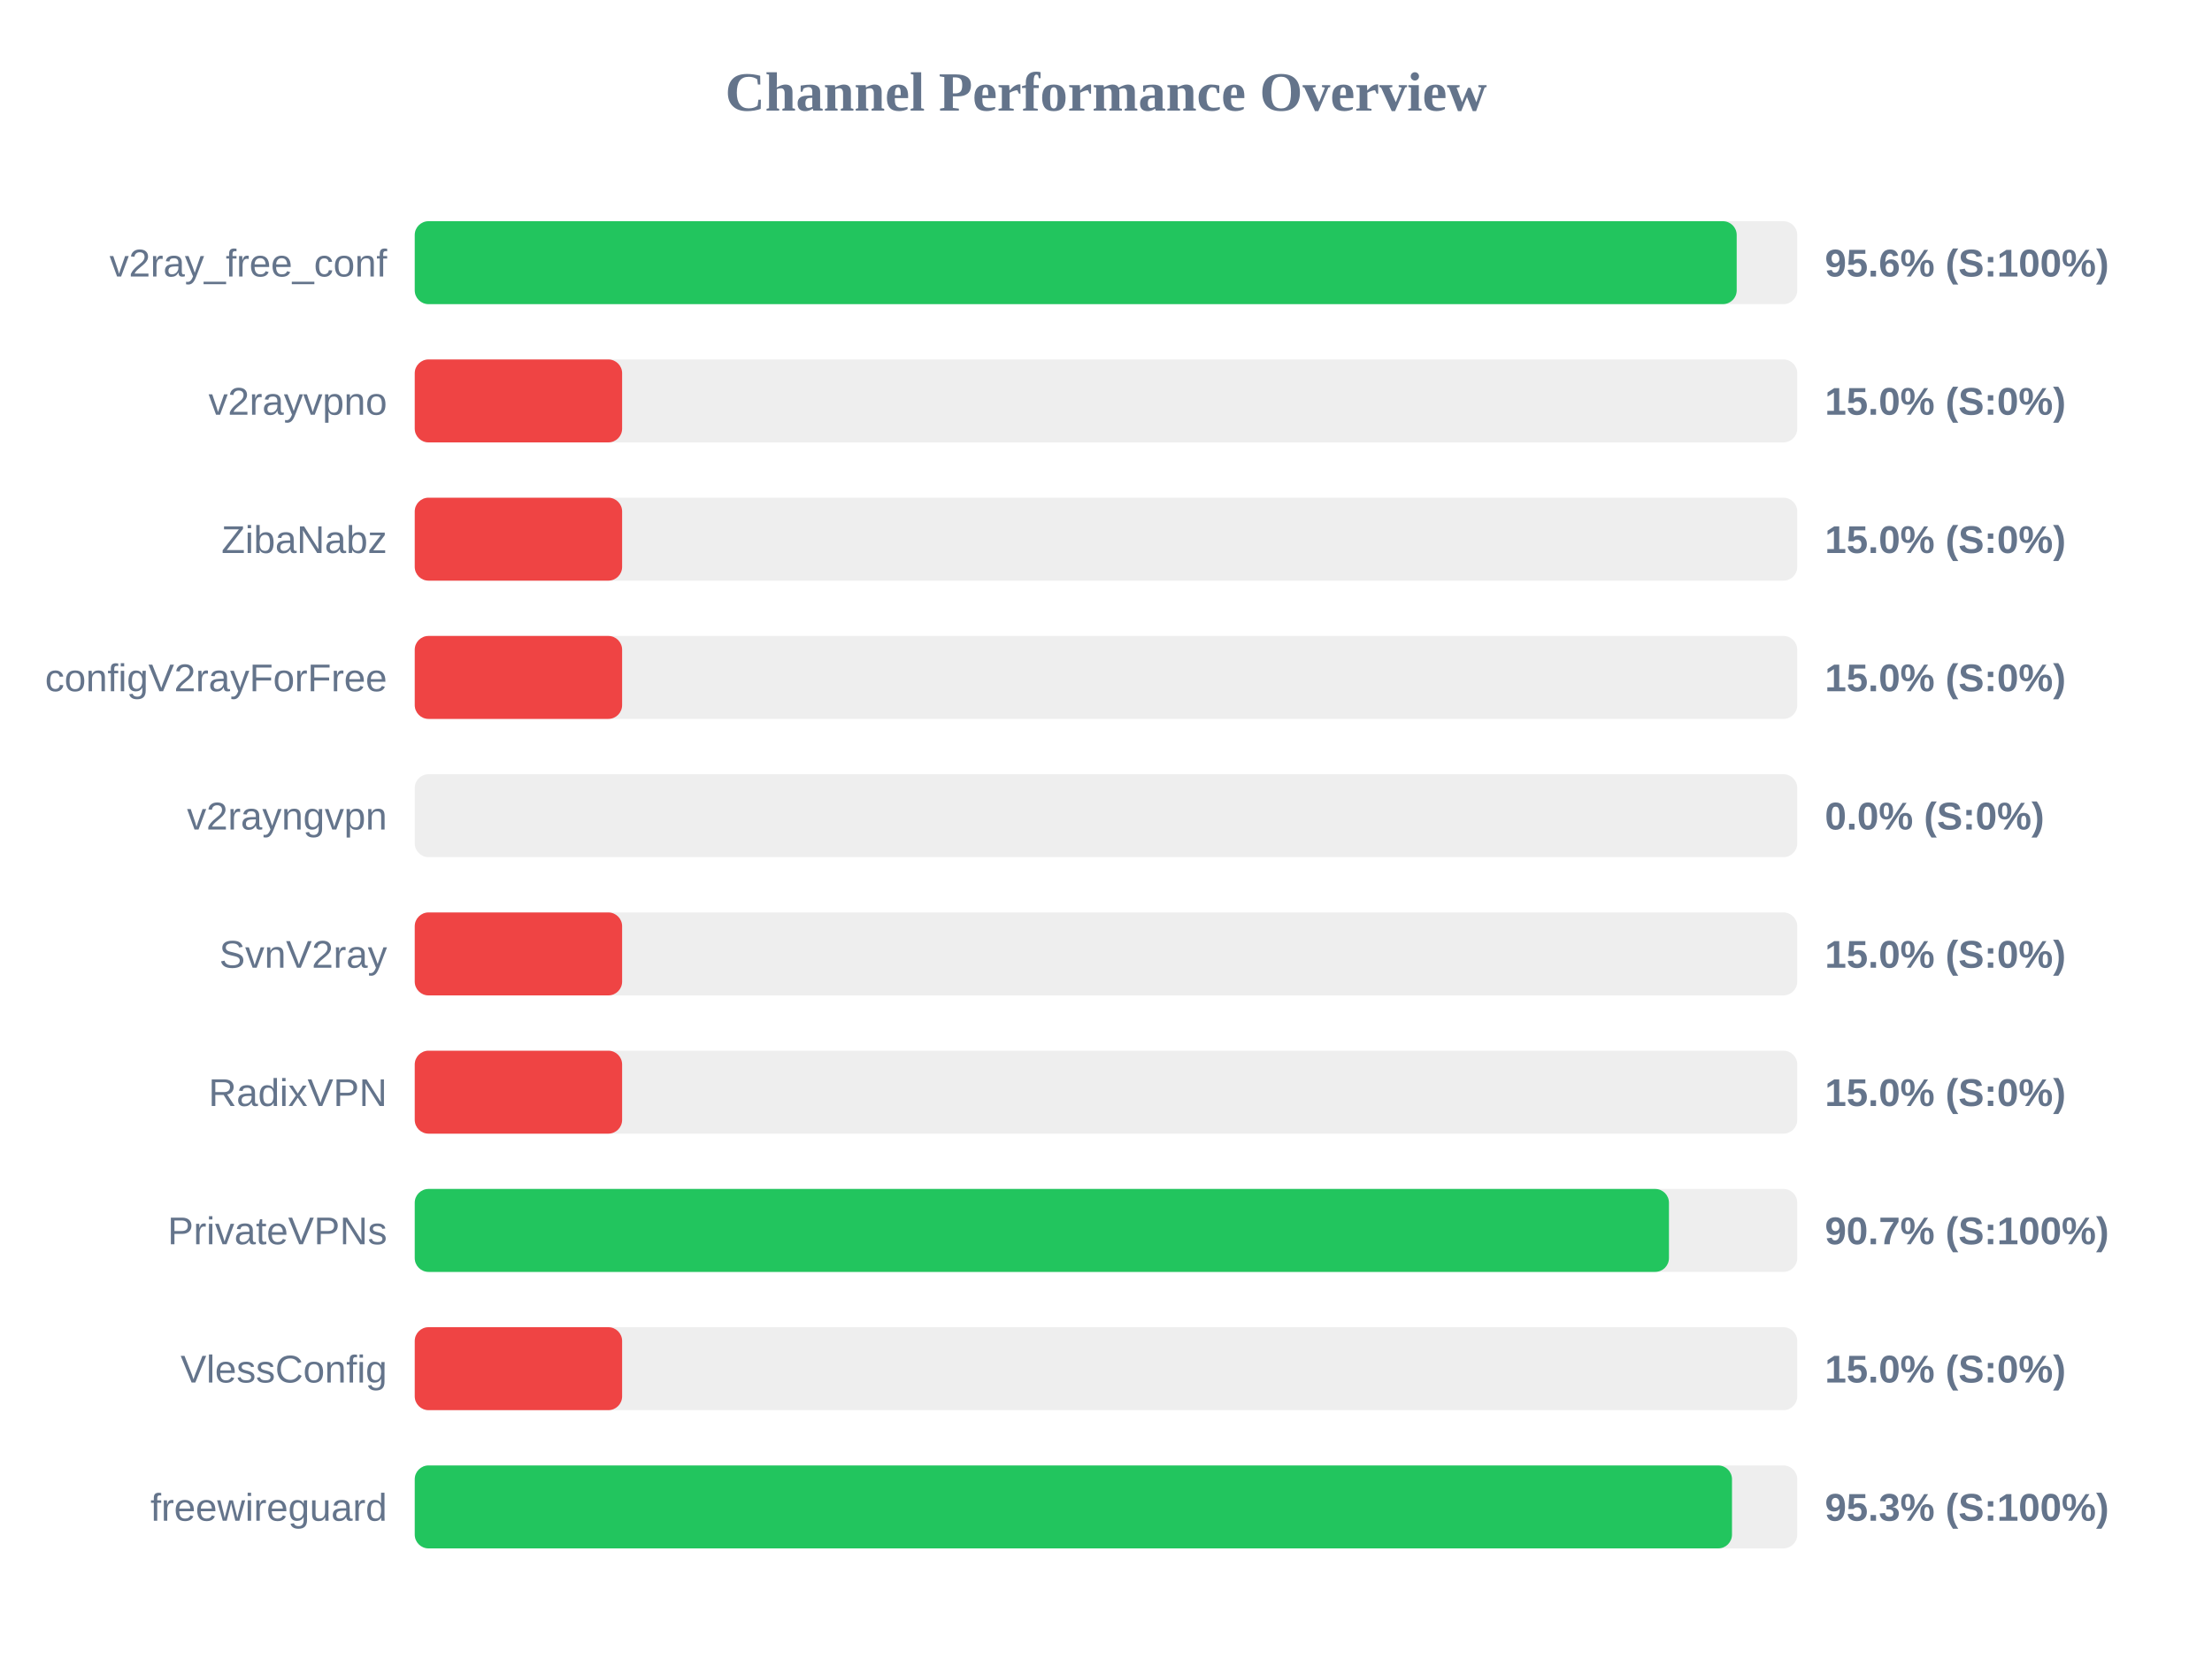
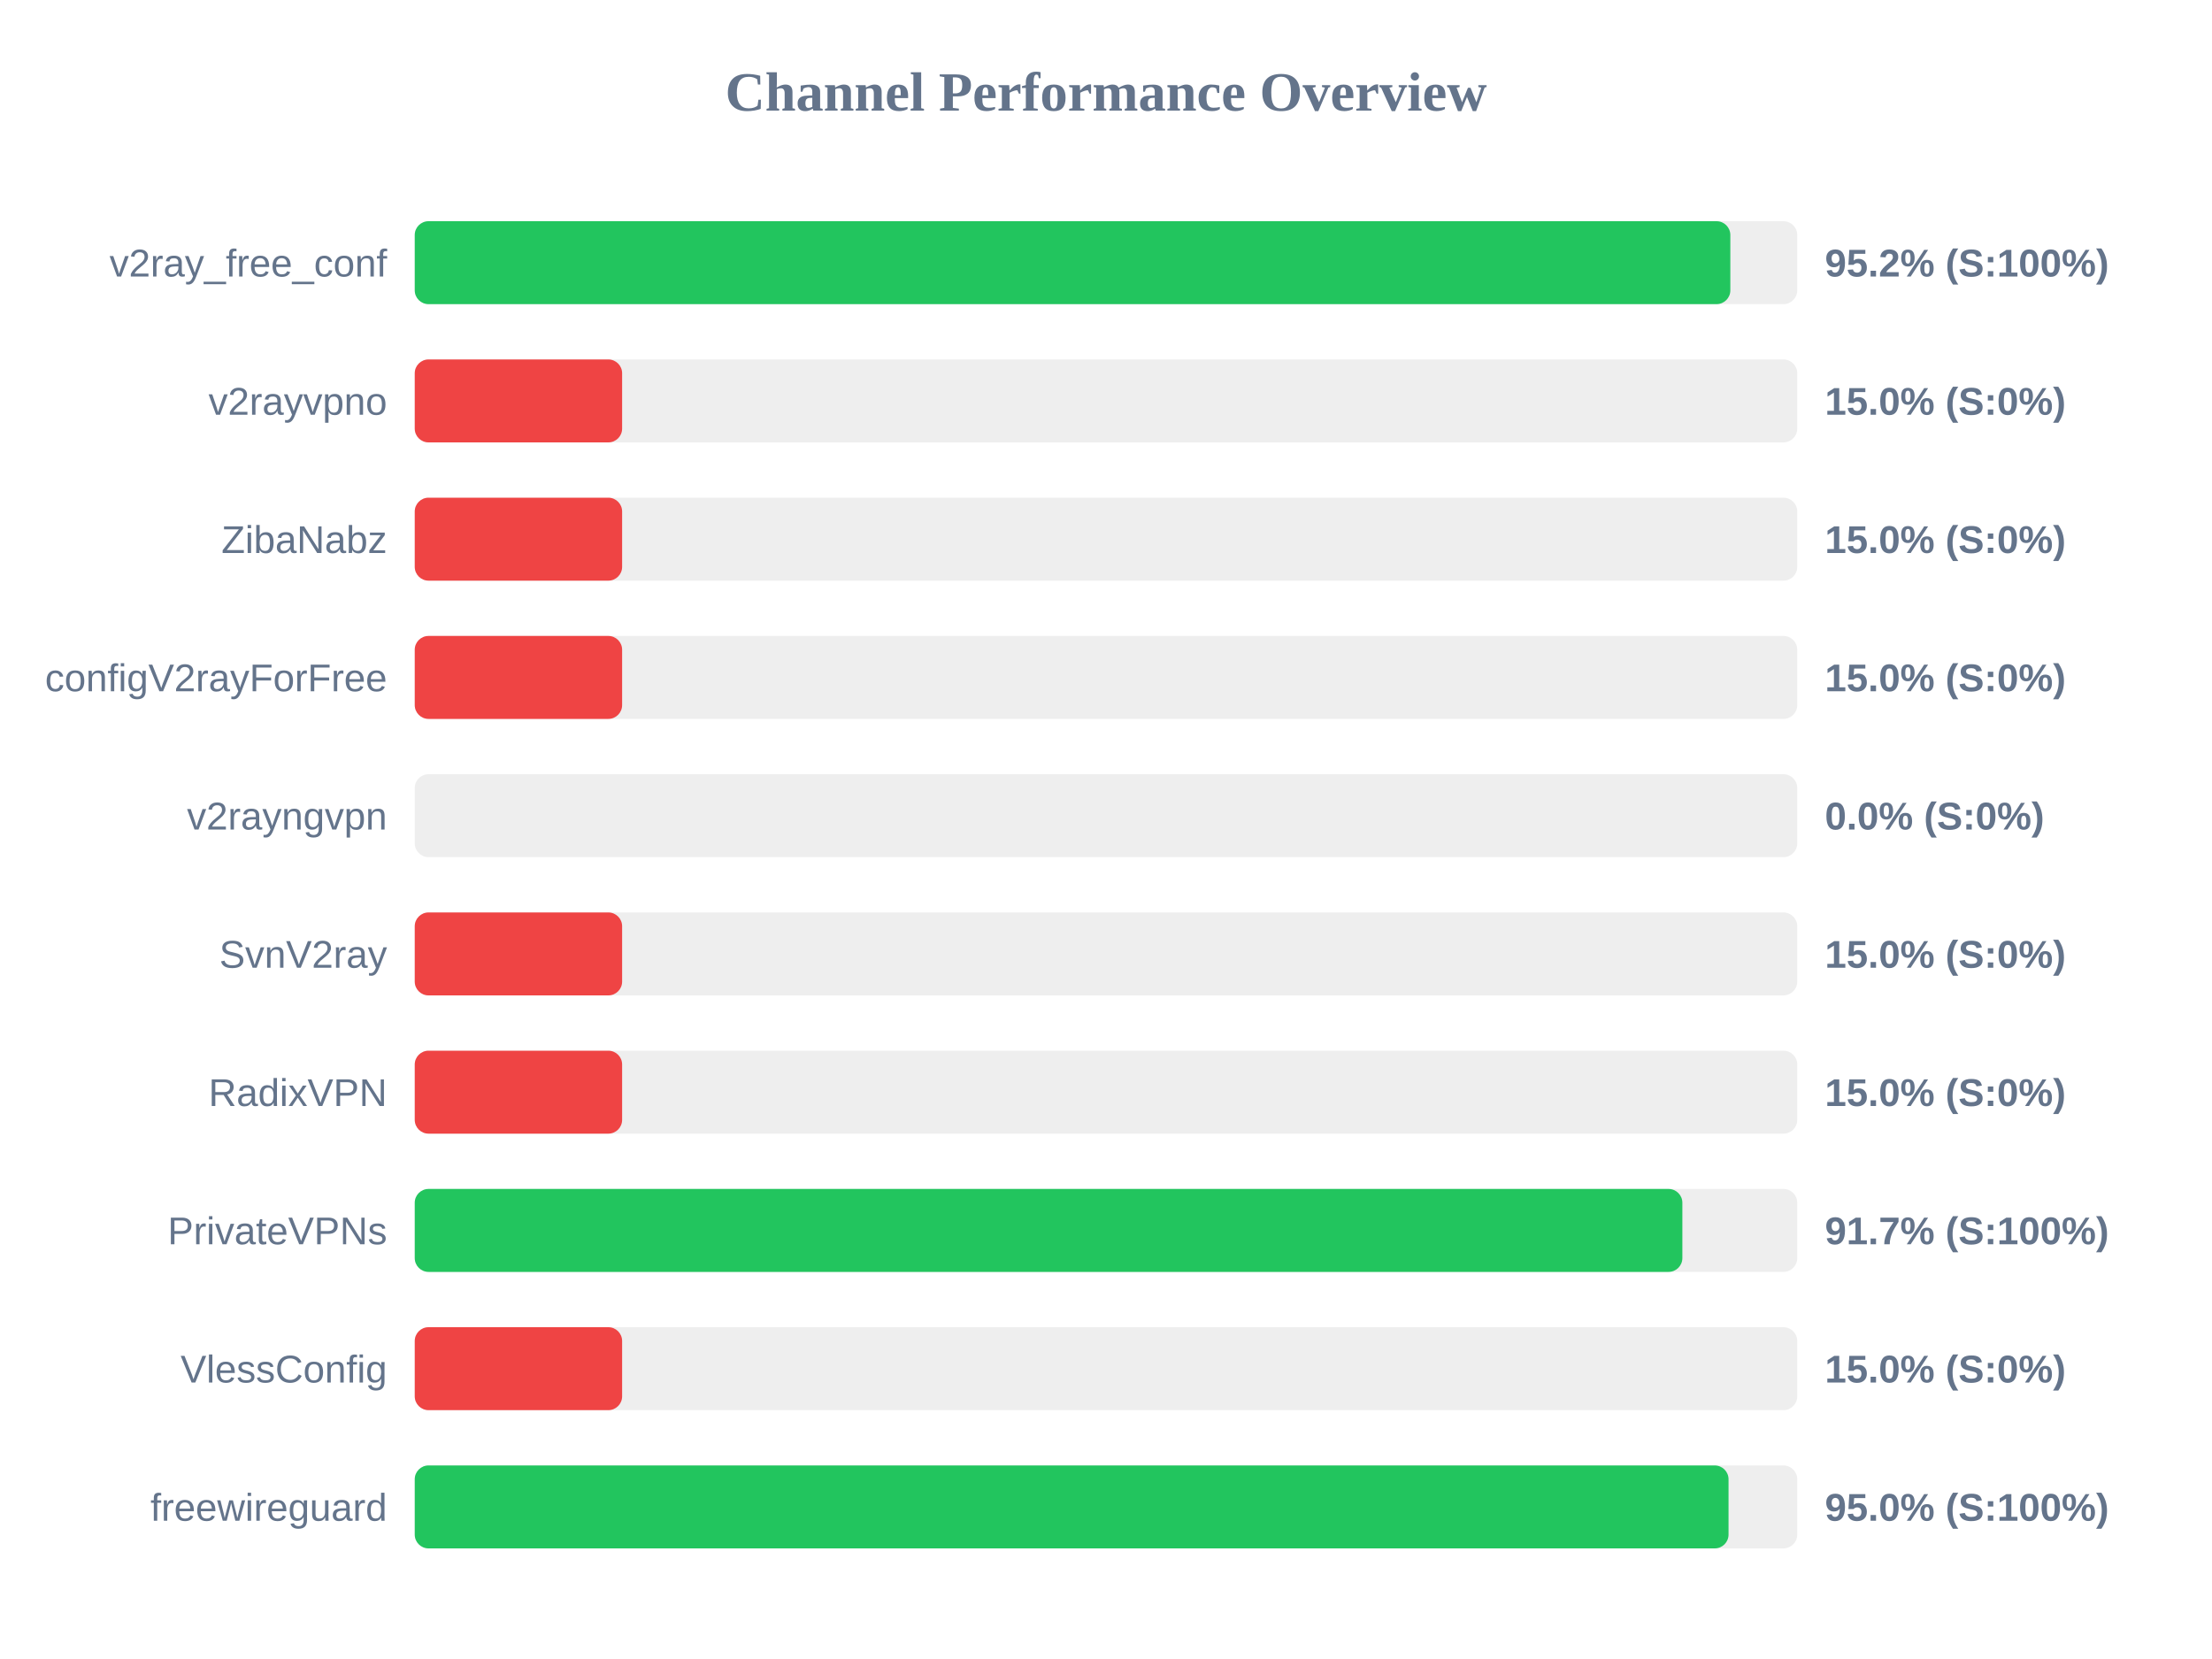
<svg xmlns="http://www.w3.org/2000/svg" width="800" height="600" version="1.1">
  <style>
        .row { font: 14px Arial; fill: #64748b; }
        .score { font: bold 14px Arial; fill: #64748b; }
    </style>
  <text x="400" y="40" text-anchor="middle" font-size="20px" font-weight="bold" fill="#64748b">Channel Performance Overview</text>
  <rect x="150" y="80" width="500" height="30" fill="#eee" rx="5" />
-   <rect x="150" y="80" width="478.1" height="30" fill="#22c55e" rx="5" />
+   <rect x="150" y="80" width="475.8" height="30" fill="#22c55e" rx="5" />
  <text x="140" y="100" text-anchor="end" class="row">v2ray_free_conf</text>
-   <text x="660" y="100" text-anchor="start" class="score">95.6% (S:100%)</text>
+   <text x="660" y="100" text-anchor="start" class="score">95.2% (S:100%)</text>
  <rect x="150" y="130" width="500" height="30" fill="#eee" rx="5" />
  <rect x="150" y="130" width="75.0" height="30" fill="#ef4444" rx="5" />
  <text x="140" y="150" text-anchor="end" class="row">v2rayvpno</text>
  <text x="660" y="150" text-anchor="start" class="score">15.0% (S:0%)</text>
  <rect x="150" y="180" width="500" height="30" fill="#eee" rx="5" />
  <rect x="150" y="180" width="75.0" height="30" fill="#ef4444" rx="5" />
  <text x="140" y="200" text-anchor="end" class="row">ZibaNabz</text>
  <text x="660" y="200" text-anchor="start" class="score">15.0% (S:0%)</text>
  <rect x="150" y="230" width="500" height="30" fill="#eee" rx="5" />
  <rect x="150" y="230" width="75.0" height="30" fill="#ef4444" rx="5" />
  <text x="140" y="250" text-anchor="end" class="row">configV2rayForFree</text>
  <text x="660" y="250" text-anchor="start" class="score">15.0% (S:0%)</text>
  <rect x="150" y="280" width="500" height="30" fill="#eee" rx="5" />
  <rect x="150" y="280" width="0.0" height="30" fill="#ef4444" rx="5" />
  <text x="140" y="300" text-anchor="end" class="row">v2rayngvpn</text>
  <text x="660" y="300" text-anchor="start" class="score">0.0% (S:0%)</text>
  <rect x="150" y="330" width="500" height="30" fill="#eee" rx="5" />
  <rect x="150" y="330" width="75.0" height="30" fill="#ef4444" rx="5" />
  <text x="140" y="350" text-anchor="end" class="row">SvnV2ray</text>
  <text x="660" y="350" text-anchor="start" class="score">15.0% (S:0%)</text>
  <rect x="150" y="380" width="500" height="30" fill="#eee" rx="5" />
  <rect x="150" y="380" width="75.0" height="30" fill="#ef4444" rx="5" />
  <text x="140" y="400" text-anchor="end" class="row">RadixVPN</text>
  <text x="660" y="400" text-anchor="start" class="score">15.0% (S:0%)</text>
  <rect x="150" y="430" width="500" height="30" fill="#eee" rx="5" />
-   <rect x="150" y="430" width="453.6" height="30" fill="#22c55e" rx="5" />
+   <rect x="150" y="430" width="458.45" height="30" fill="#22c55e" rx="5" />
  <text x="140" y="450" text-anchor="end" class="row">PrivateVPNs</text>
-   <text x="660" y="450" text-anchor="start" class="score">90.7% (S:100%)</text>
+   <text x="660" y="450" text-anchor="start" class="score">91.7% (S:100%)</text>
  <rect x="150" y="480" width="500" height="30" fill="#eee" rx="5" />
  <rect x="150" y="480" width="75.0" height="30" fill="#ef4444" rx="5" />
  <text x="140" y="500" text-anchor="end" class="row">VlessConfig</text>
  <text x="660" y="500" text-anchor="start" class="score">15.0% (S:0%)</text>
  <rect x="150" y="530" width="500" height="30" fill="#eee" rx="5" />
-   <rect x="150" y="530" width="476.4" height="30" fill="#22c55e" rx="5" />
+   <rect x="150" y="530" width="475.15" height="30" fill="#22c55e" rx="5" />
  <text x="140" y="550" text-anchor="end" class="row">freewireguard</text>
-   <text x="660" y="550" text-anchor="start" class="score">95.3% (S:100%)</text>
+   <text x="660" y="550" text-anchor="start" class="score">95.0% (S:100%)</text>
</svg>
